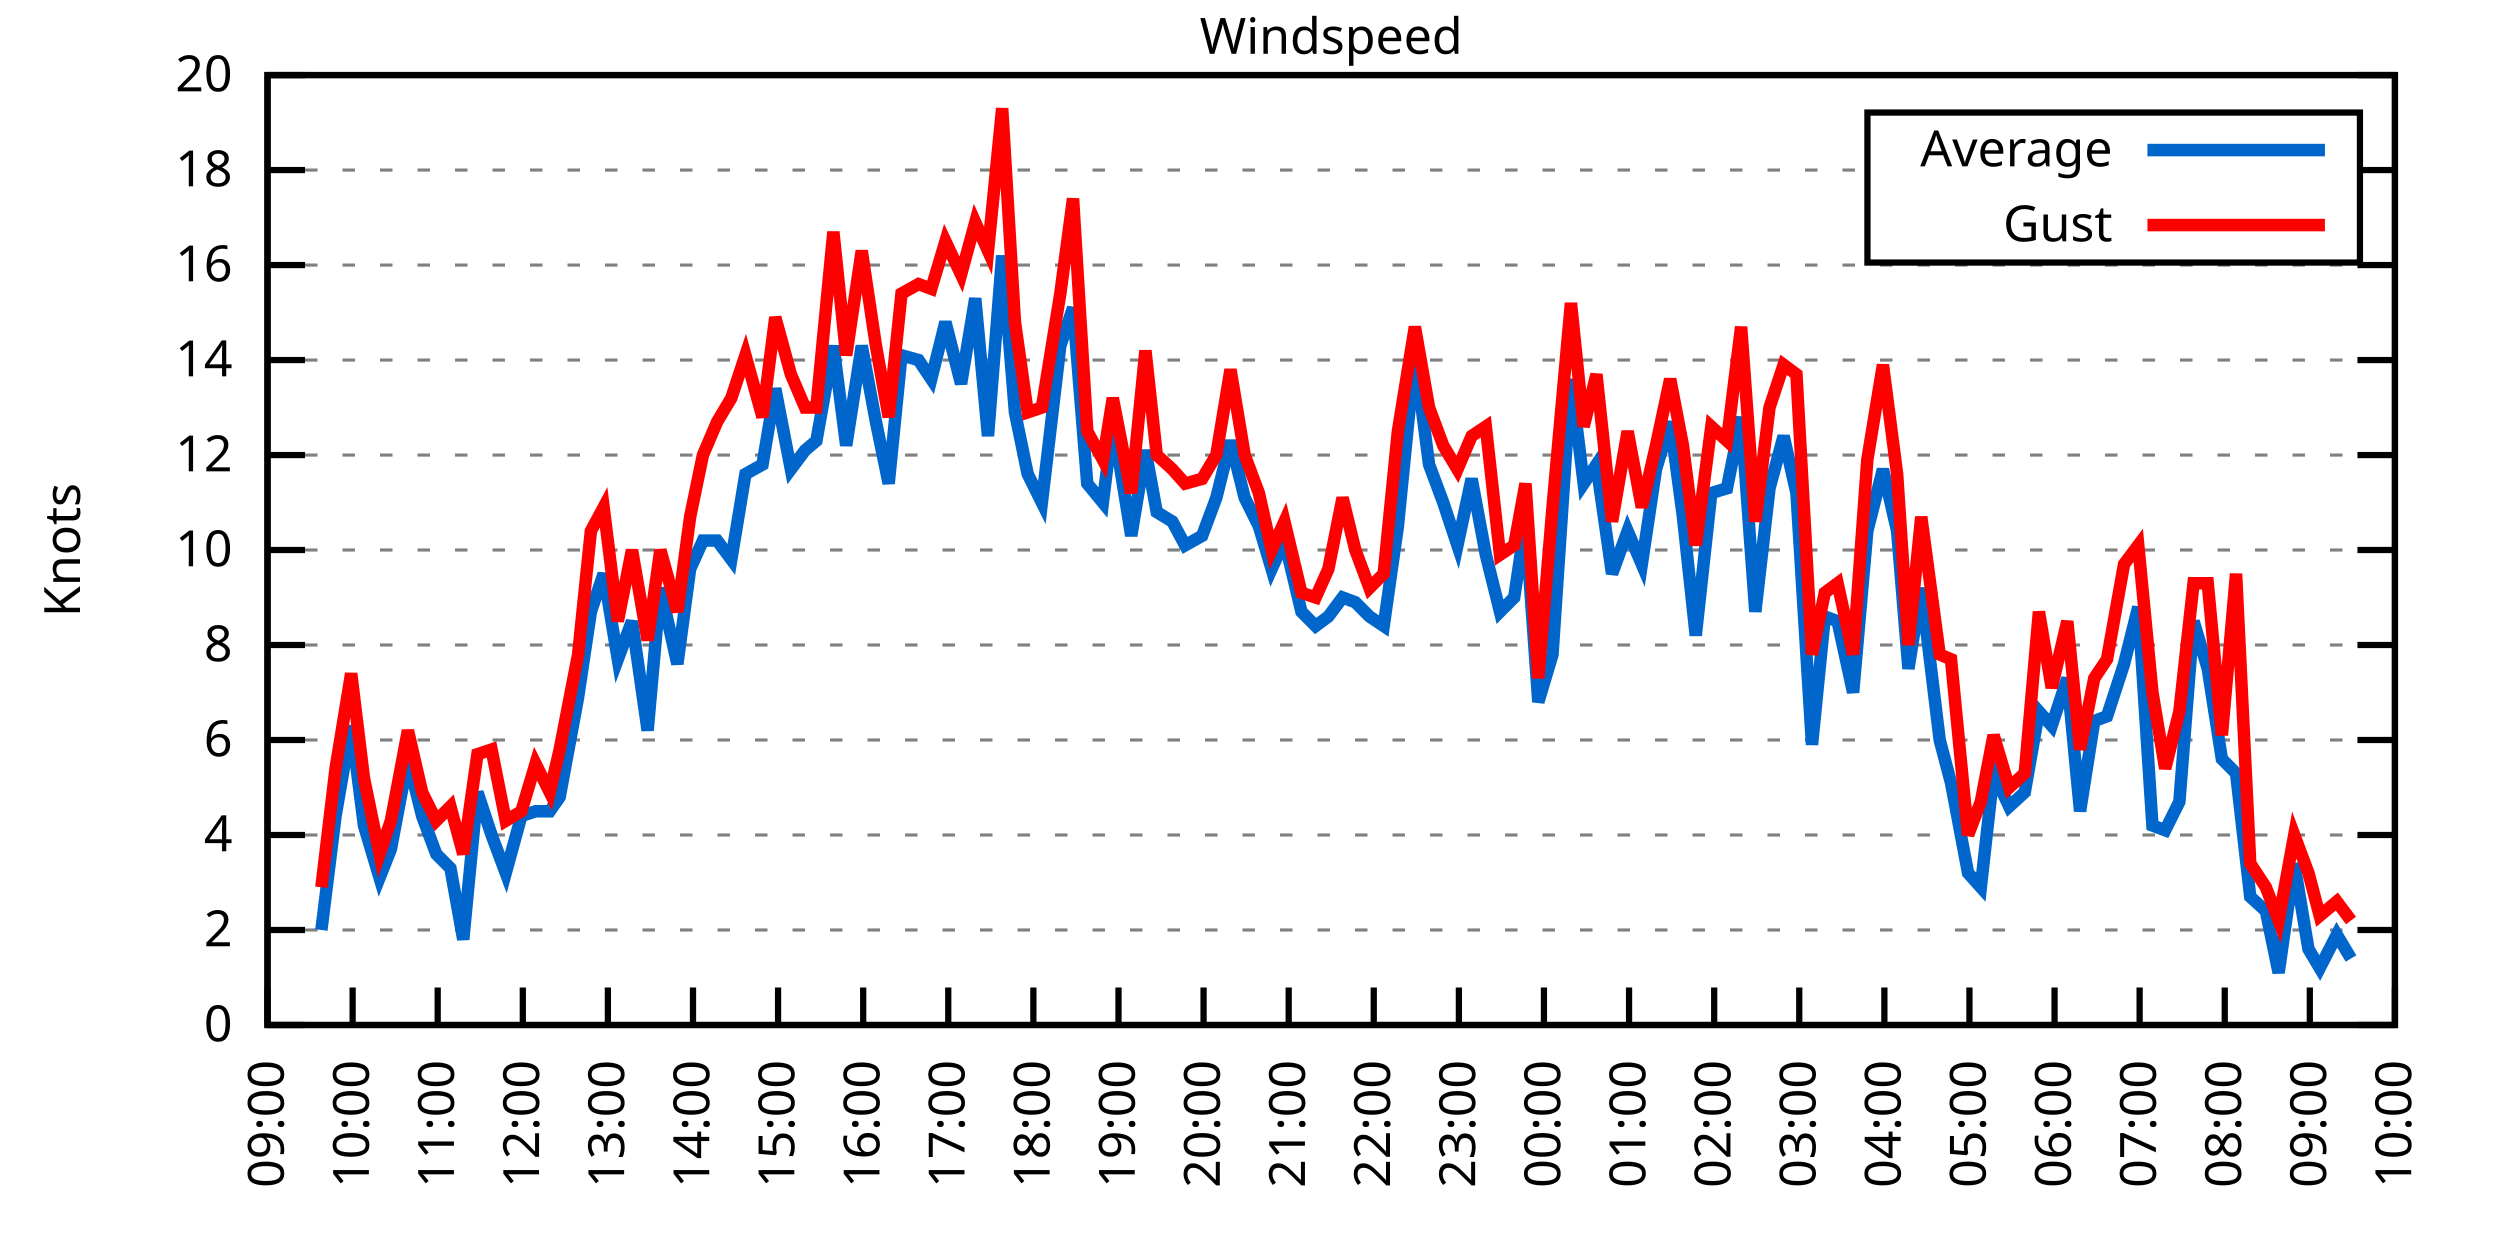
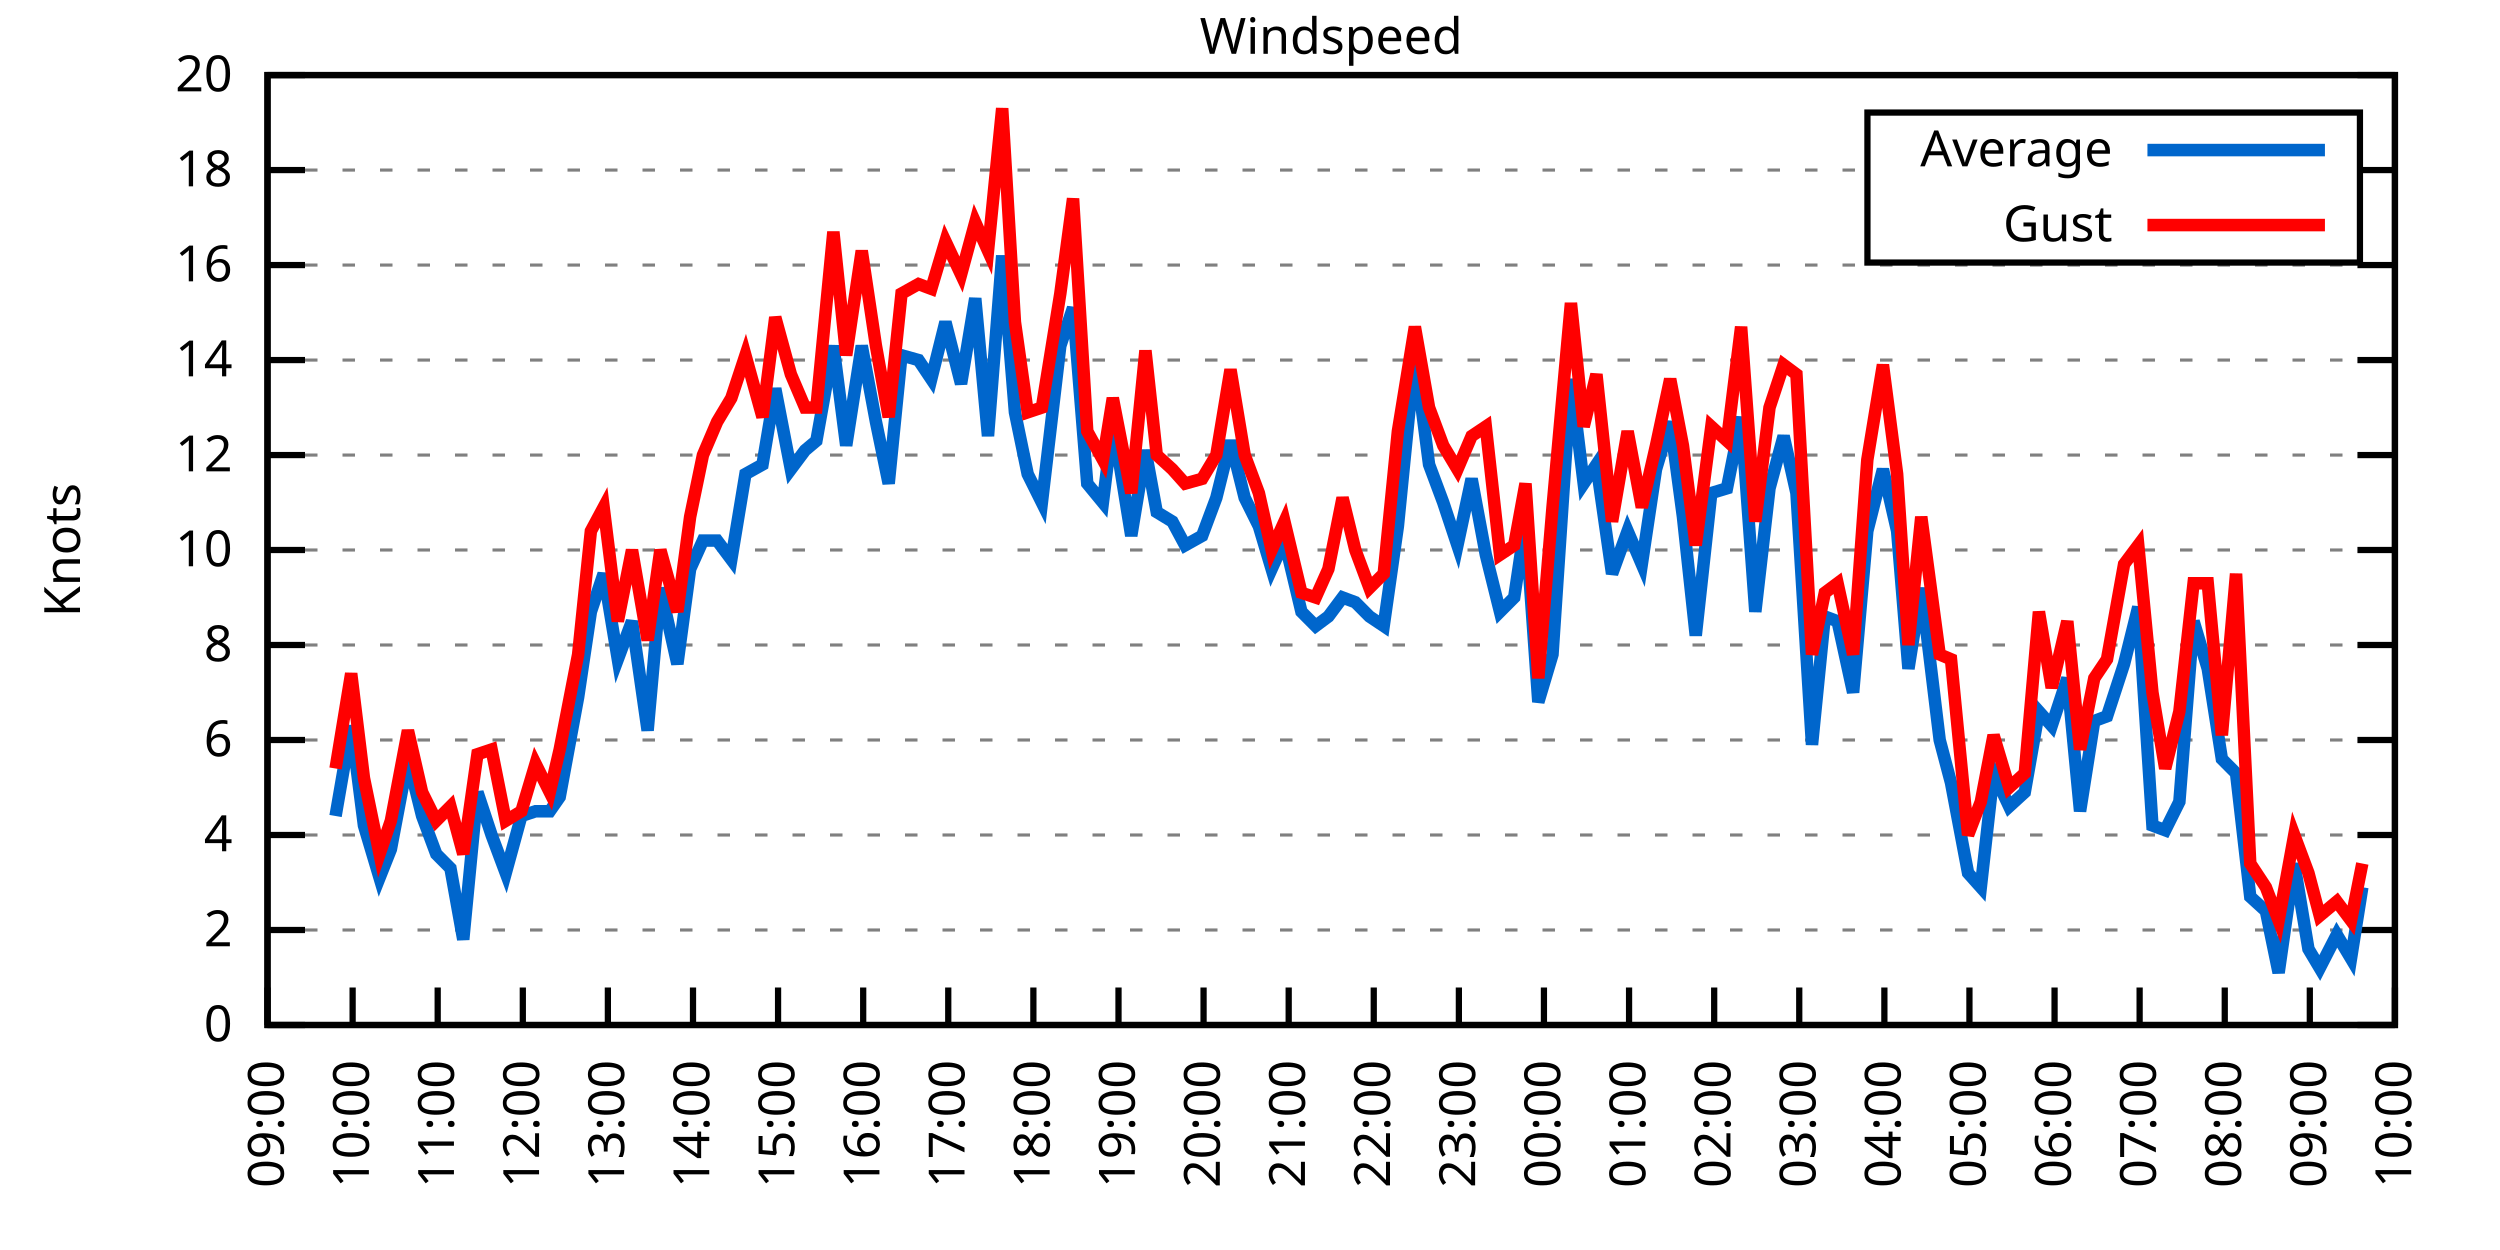
<svg xmlns="http://www.w3.org/2000/svg" xmlns:xlink="http://www.w3.org/1999/xlink" width="400" height="200" viewBox="0 0 400 200">
  <g id="gnuplot_canvas">
    <rect x="0" y="0" width="400" height="200" fill="none" />
    <defs>
      <circle id="gpDot" r="0.5" stroke-width="0.5" stroke="currentColor" />
      <path id="gpPt0" stroke-width="0.333" stroke="currentColor" d="M-1,0 h2 M0,-1 v2" />
      <path id="gpPt1" stroke-width="0.333" stroke="currentColor" d="M-1,-1 L1,1 M1,-1 L-1,1" />
      <path id="gpPt2" stroke-width="0.333" stroke="currentColor" d="M-1,0 L1,0 M0,-1 L0,1 M-1,-1 L1,1 M-1,1 L1,-1" />
      <rect id="gpPt3" stroke-width="0.333" stroke="currentColor" x="-1" y="-1" width="2" height="2" />
      <rect id="gpPt4" stroke-width="0.333" stroke="currentColor" fill="currentColor" x="-1" y="-1" width="2" height="2" />
      <circle id="gpPt5" stroke-width="0.333" stroke="currentColor" cx="0" cy="0" r="1" />
      <use xlink:href="#gpPt5" id="gpPt6" fill="currentColor" stroke="none" />
      <path id="gpPt7" stroke-width="0.333" stroke="currentColor" d="M0,-1.33 L-1.33,0.67 L1.33,0.67 z" />
      <use xlink:href="#gpPt7" id="gpPt8" fill="currentColor" stroke="none" />
      <use xlink:href="#gpPt7" id="gpPt9" stroke="currentColor" transform="rotate(180)" />
      <use xlink:href="#gpPt9" id="gpPt10" fill="currentColor" stroke="none" />
      <use xlink:href="#gpPt3" id="gpPt11" stroke="currentColor" transform="rotate(45)" />
      <use xlink:href="#gpPt11" id="gpPt12" fill="currentColor" stroke="none" />
      <path id="gpPt13" stroke-width="0.333" stroke="currentColor" d="M0,1.330 L1.265,0.411 L0.782,-1.067 L-0.782,-1.076 L-1.265,0.411 z" />
      <use xlink:href="#gpPt13" id="gpPt14" fill="currentColor" stroke="none" />
      <filter id="textbox" filterUnits="objectBoundingBox" x="0" y="0" height="1" width="1">
        <feFlood flood-color="white" flood-opacity="1" result="bgnd" />
        <feComposite in="SourceGraphic" in2="bgnd" operator="atop" />
      </filter>
      <filter id="greybox" filterUnits="objectBoundingBox" x="0" y="0" height="1" width="1">
        <feFlood flood-color="lightgrey" flood-opacity="1" result="grey" />
        <feComposite in="SourceGraphic" in2="grey" operator="atop" />
      </filter>
    </defs>
    <g fill="none" color="white" stroke="currentColor" stroke-width="1.00" stroke-linecap="butt" stroke-linejoin="miter">
</g>
    <g fill="none" color="black" stroke="currentColor" stroke-width="1.00" stroke-linecap="butt" stroke-linejoin="miter">
      <g stroke="none" shape-rendering="crispEdges">
        <polygon fill="rgb(255, 255, 255)" points="42.80,164.00 383.18,164.00 383.18,12.02 42.80,12.02 " />
      </g>
    </g>
    <g fill="none" color="black" stroke="currentColor" stroke-width="1.00" stroke-linecap="butt" stroke-linejoin="miter">
</g>
    <g fill="none" color="black" stroke="black" stroke-width="0.50" stroke-linecap="butt" stroke-linejoin="miter">
</g>
    <g fill="none" color="gray" stroke="currentColor" stroke-width="0.50" stroke-linecap="butt" stroke-linejoin="miter">
      <path stroke="gray" stroke-dasharray="2,4" class="gridline" d="M42.80,164.00 L383.19,164.00  " />
    </g>
    <g fill="none" color="gray" stroke="gray" stroke-width="1.00" stroke-linecap="butt" stroke-linejoin="miter">
</g>
    <g fill="none" color="black" stroke="currentColor" stroke-width="1.00" stroke-linecap="butt" stroke-linejoin="miter">
      <path stroke="black" d="M42.80,164.00 L48.80,164.00 M383.19,164.00 L377.19,164.00  " />
      <g transform="translate(37.20,166.60)" stroke="none" fill="black" font-family="Sans" font-size="8.00" text-anchor="end">
        <text>
          <tspan font-family="Sans"> 0</tspan>
        </text>
      </g>
    </g>
    <g fill="none" color="black" stroke="currentColor" stroke-width="1.00" stroke-linecap="butt" stroke-linejoin="miter">
</g>
    <g fill="none" color="black" stroke="black" stroke-width="0.50" stroke-linecap="butt" stroke-linejoin="miter">
</g>
    <g fill="none" color="gray" stroke="currentColor" stroke-width="0.50" stroke-linecap="butt" stroke-linejoin="miter">
      <path stroke="gray" stroke-dasharray="2,4" class="gridline" d="M42.80,148.80 L383.19,148.80  " />
    </g>
    <g fill="none" color="gray" stroke="gray" stroke-width="1.00" stroke-linecap="butt" stroke-linejoin="miter">
</g>
    <g fill="none" color="black" stroke="currentColor" stroke-width="1.00" stroke-linecap="butt" stroke-linejoin="miter">
      <path stroke="black" d="M42.80,148.80 L48.80,148.80 M383.19,148.80 L377.19,148.80  " />
      <g transform="translate(37.20,151.40)" stroke="none" fill="black" font-family="Sans" font-size="8.00" text-anchor="end">
        <text>
          <tspan font-family="Sans"> 2</tspan>
        </text>
      </g>
    </g>
    <g fill="none" color="black" stroke="currentColor" stroke-width="1.00" stroke-linecap="butt" stroke-linejoin="miter">
</g>
    <g fill="none" color="black" stroke="black" stroke-width="0.50" stroke-linecap="butt" stroke-linejoin="miter">
</g>
    <g fill="none" color="gray" stroke="currentColor" stroke-width="0.50" stroke-linecap="butt" stroke-linejoin="miter">
      <path stroke="gray" stroke-dasharray="2,4" class="gridline" d="M42.80,133.60 L383.19,133.60  " />
    </g>
    <g fill="none" color="gray" stroke="gray" stroke-width="1.00" stroke-linecap="butt" stroke-linejoin="miter">
</g>
    <g fill="none" color="black" stroke="currentColor" stroke-width="1.00" stroke-linecap="butt" stroke-linejoin="miter">
      <path stroke="black" d="M42.80,133.60 L48.80,133.60 M383.19,133.60 L377.19,133.60  " />
      <g transform="translate(37.20,136.20)" stroke="none" fill="black" font-family="Sans" font-size="8.00" text-anchor="end">
        <text>
          <tspan font-family="Sans"> 4</tspan>
        </text>
      </g>
    </g>
    <g fill="none" color="black" stroke="currentColor" stroke-width="1.00" stroke-linecap="butt" stroke-linejoin="miter">
</g>
    <g fill="none" color="black" stroke="black" stroke-width="0.50" stroke-linecap="butt" stroke-linejoin="miter">
</g>
    <g fill="none" color="gray" stroke="currentColor" stroke-width="0.50" stroke-linecap="butt" stroke-linejoin="miter">
      <path stroke="gray" stroke-dasharray="2,4" class="gridline" d="M42.80,118.40 L383.19,118.40  " />
    </g>
    <g fill="none" color="gray" stroke="gray" stroke-width="1.00" stroke-linecap="butt" stroke-linejoin="miter">
</g>
    <g fill="none" color="black" stroke="currentColor" stroke-width="1.00" stroke-linecap="butt" stroke-linejoin="miter">
      <path stroke="black" d="M42.80,118.40 L48.80,118.40 M383.19,118.40 L377.19,118.40  " />
      <g transform="translate(37.20,121.00)" stroke="none" fill="black" font-family="Sans" font-size="8.00" text-anchor="end">
        <text>
          <tspan font-family="Sans"> 6</tspan>
        </text>
      </g>
    </g>
    <g fill="none" color="black" stroke="currentColor" stroke-width="1.00" stroke-linecap="butt" stroke-linejoin="miter">
</g>
    <g fill="none" color="black" stroke="black" stroke-width="0.50" stroke-linecap="butt" stroke-linejoin="miter">
</g>
    <g fill="none" color="gray" stroke="currentColor" stroke-width="0.50" stroke-linecap="butt" stroke-linejoin="miter">
      <path stroke="gray" stroke-dasharray="2,4" class="gridline" d="M42.80,103.20 L383.19,103.20  " />
    </g>
    <g fill="none" color="gray" stroke="gray" stroke-width="1.00" stroke-linecap="butt" stroke-linejoin="miter">
</g>
    <g fill="none" color="black" stroke="currentColor" stroke-width="1.00" stroke-linecap="butt" stroke-linejoin="miter">
      <path stroke="black" d="M42.80,103.20 L48.80,103.20 M383.19,103.20 L377.19,103.20  " />
      <g transform="translate(37.20,105.80)" stroke="none" fill="black" font-family="Sans" font-size="8.00" text-anchor="end">
        <text>
          <tspan font-family="Sans"> 8</tspan>
        </text>
      </g>
    </g>
    <g fill="none" color="black" stroke="currentColor" stroke-width="1.00" stroke-linecap="butt" stroke-linejoin="miter">
</g>
    <g fill="none" color="black" stroke="black" stroke-width="0.50" stroke-linecap="butt" stroke-linejoin="miter">
</g>
    <g fill="none" color="gray" stroke="currentColor" stroke-width="0.50" stroke-linecap="butt" stroke-linejoin="miter">
      <path stroke="gray" stroke-dasharray="2,4" class="gridline" d="M42.80,88.00 L383.19,88.00  " />
    </g>
    <g fill="none" color="gray" stroke="gray" stroke-width="1.00" stroke-linecap="butt" stroke-linejoin="miter">
</g>
    <g fill="none" color="black" stroke="currentColor" stroke-width="1.00" stroke-linecap="butt" stroke-linejoin="miter">
      <path stroke="black" d="M42.80,88.00 L48.80,88.00 M383.19,88.00 L377.19,88.00  " />
      <g transform="translate(37.20,90.60)" stroke="none" fill="black" font-family="Sans" font-size="8.00" text-anchor="end">
        <text>
          <tspan font-family="Sans"> 10</tspan>
        </text>
      </g>
    </g>
    <g fill="none" color="black" stroke="currentColor" stroke-width="1.00" stroke-linecap="butt" stroke-linejoin="miter">
</g>
    <g fill="none" color="black" stroke="black" stroke-width="0.50" stroke-linecap="butt" stroke-linejoin="miter">
</g>
    <g fill="none" color="gray" stroke="currentColor" stroke-width="0.50" stroke-linecap="butt" stroke-linejoin="miter">
      <path stroke="gray" stroke-dasharray="2,4" class="gridline" d="M42.80,72.81 L383.19,72.81  " />
    </g>
    <g fill="none" color="gray" stroke="gray" stroke-width="1.00" stroke-linecap="butt" stroke-linejoin="miter">
</g>
    <g fill="none" color="black" stroke="currentColor" stroke-width="1.00" stroke-linecap="butt" stroke-linejoin="miter">
      <path stroke="black" d="M42.80,72.81 L48.80,72.81 M383.19,72.81 L377.19,72.81  " />
      <g transform="translate(37.20,75.41)" stroke="none" fill="black" font-family="Sans" font-size="8.00" text-anchor="end">
        <text>
          <tspan font-family="Sans"> 12</tspan>
        </text>
      </g>
    </g>
    <g fill="none" color="black" stroke="currentColor" stroke-width="1.00" stroke-linecap="butt" stroke-linejoin="miter">
</g>
    <g fill="none" color="black" stroke="black" stroke-width="0.50" stroke-linecap="butt" stroke-linejoin="miter">
</g>
    <g fill="none" color="gray" stroke="currentColor" stroke-width="0.50" stroke-linecap="butt" stroke-linejoin="miter">
      <path stroke="gray" stroke-dasharray="2,4" class="gridline" d="M42.80,57.61 L383.19,57.61  " />
    </g>
    <g fill="none" color="gray" stroke="gray" stroke-width="1.00" stroke-linecap="butt" stroke-linejoin="miter">
</g>
    <g fill="none" color="black" stroke="currentColor" stroke-width="1.00" stroke-linecap="butt" stroke-linejoin="miter">
      <path stroke="black" d="M42.80,57.61 L48.80,57.61 M383.19,57.61 L377.19,57.61  " />
      <g transform="translate(37.20,60.21)" stroke="none" fill="black" font-family="Sans" font-size="8.00" text-anchor="end">
        <text>
          <tspan font-family="Sans"> 14</tspan>
        </text>
      </g>
    </g>
    <g fill="none" color="black" stroke="currentColor" stroke-width="1.00" stroke-linecap="butt" stroke-linejoin="miter">
</g>
    <g fill="none" color="black" stroke="black" stroke-width="0.50" stroke-linecap="butt" stroke-linejoin="miter">
</g>
    <g fill="none" color="gray" stroke="currentColor" stroke-width="0.50" stroke-linecap="butt" stroke-linejoin="miter">
      <path stroke="gray" stroke-dasharray="2,4" class="gridline" d="M42.80,42.41 L383.19,42.41  " />
    </g>
    <g fill="none" color="gray" stroke="gray" stroke-width="1.00" stroke-linecap="butt" stroke-linejoin="miter">
</g>
    <g fill="none" color="black" stroke="currentColor" stroke-width="1.00" stroke-linecap="butt" stroke-linejoin="miter">
      <path stroke="black" d="M42.80,42.41 L48.80,42.41 M383.19,42.41 L377.19,42.41  " />
      <g transform="translate(37.20,45.01)" stroke="none" fill="black" font-family="Sans" font-size="8.00" text-anchor="end">
        <text>
          <tspan font-family="Sans"> 16</tspan>
        </text>
      </g>
    </g>
    <g fill="none" color="black" stroke="currentColor" stroke-width="1.00" stroke-linecap="butt" stroke-linejoin="miter">
</g>
    <g fill="none" color="black" stroke="black" stroke-width="0.50" stroke-linecap="butt" stroke-linejoin="miter">
</g>
    <g fill="none" color="gray" stroke="currentColor" stroke-width="0.50" stroke-linecap="butt" stroke-linejoin="miter">
      <path stroke="gray" stroke-dasharray="2,4" class="gridline" d="M42.80,27.21 L298.79,27.21 M377.59,27.21 L383.19,27.21  " />
    </g>
    <g fill="none" color="gray" stroke="gray" stroke-width="1.00" stroke-linecap="butt" stroke-linejoin="miter">
</g>
    <g fill="none" color="black" stroke="currentColor" stroke-width="1.00" stroke-linecap="butt" stroke-linejoin="miter">
      <path stroke="black" d="M42.80,27.21 L48.80,27.21 M383.19,27.21 L377.19,27.21  " />
      <g transform="translate(37.20,29.81)" stroke="none" fill="black" font-family="Sans" font-size="8.00" text-anchor="end">
        <text>
          <tspan font-family="Sans"> 18</tspan>
        </text>
      </g>
    </g>
    <g fill="none" color="black" stroke="currentColor" stroke-width="1.00" stroke-linecap="butt" stroke-linejoin="miter">
</g>
    <g fill="none" color="black" stroke="black" stroke-width="0.50" stroke-linecap="butt" stroke-linejoin="miter">
</g>
    <g fill="none" color="gray" stroke="currentColor" stroke-width="0.50" stroke-linecap="butt" stroke-linejoin="miter">
      <path stroke="gray" stroke-dasharray="2,4" class="gridline" d="M42.80,12.01 L383.19,12.01  " />
    </g>
    <g fill="none" color="gray" stroke="gray" stroke-width="1.00" stroke-linecap="butt" stroke-linejoin="miter">
</g>
    <g fill="none" color="black" stroke="currentColor" stroke-width="1.00" stroke-linecap="butt" stroke-linejoin="miter">
      <path stroke="black" d="M42.80,12.01 L48.80,12.01 M383.19,12.01 L377.19,12.01  " />
      <g transform="translate(37.20,14.61)" stroke="none" fill="black" font-family="Sans" font-size="8.00" text-anchor="end">
        <text>
          <tspan font-family="Sans"> 20</tspan>
        </text>
      </g>
    </g>
    <g fill="none" color="black" stroke="currentColor" stroke-width="1.00" stroke-linecap="butt" stroke-linejoin="miter">
      <path stroke="black" d="M42.80,164.00 L42.80,158.00  " />
      <g transform="translate(45.40,169.60) rotate(270.00)" stroke="none" fill="black" font-family="Sans" font-size="8.00" text-anchor="end">
        <text>
          <tspan font-family="Sans">09:00</tspan>
        </text>
      </g>
    </g>
    <g fill="none" color="black" stroke="currentColor" stroke-width="1.00" stroke-linecap="butt" stroke-linejoin="miter">
      <path stroke="black" d="M56.42,164.00 L56.42,158.00  " />
      <g transform="translate(59.02,169.60) rotate(270.00)" stroke="none" fill="black" font-family="Sans" font-size="8.00" text-anchor="end">
        <text>
          <tspan font-family="Sans">10:00</tspan>
        </text>
      </g>
    </g>
    <g fill="none" color="black" stroke="currentColor" stroke-width="1.00" stroke-linecap="butt" stroke-linejoin="miter">
      <path stroke="black" d="M70.03,164.00 L70.03,158.00  " />
      <g transform="translate(72.63,169.60) rotate(270.00)" stroke="none" fill="black" font-family="Sans" font-size="8.00" text-anchor="end">
        <text>
          <tspan font-family="Sans">11:00</tspan>
        </text>
      </g>
    </g>
    <g fill="none" color="black" stroke="currentColor" stroke-width="1.00" stroke-linecap="butt" stroke-linejoin="miter">
      <path stroke="black" d="M83.65,164.00 L83.65,158.00  " />
      <g transform="translate(86.25,169.60) rotate(270.00)" stroke="none" fill="black" font-family="Sans" font-size="8.00" text-anchor="end">
        <text>
          <tspan font-family="Sans">12:00</tspan>
        </text>
      </g>
    </g>
    <g fill="none" color="black" stroke="currentColor" stroke-width="1.00" stroke-linecap="butt" stroke-linejoin="miter">
      <path stroke="black" d="M97.26,164.00 L97.26,158.00  " />
      <g transform="translate(99.86,169.60) rotate(270.00)" stroke="none" fill="black" font-family="Sans" font-size="8.00" text-anchor="end">
        <text>
          <tspan font-family="Sans">13:00</tspan>
        </text>
      </g>
    </g>
    <g fill="none" color="black" stroke="currentColor" stroke-width="1.00" stroke-linecap="butt" stroke-linejoin="miter">
      <path stroke="black" d="M110.88,164.00 L110.88,158.00  " />
      <g transform="translate(113.48,169.60) rotate(270.00)" stroke="none" fill="black" font-family="Sans" font-size="8.00" text-anchor="end">
        <text>
          <tspan font-family="Sans">14:00</tspan>
        </text>
      </g>
    </g>
    <g fill="none" color="black" stroke="currentColor" stroke-width="1.00" stroke-linecap="butt" stroke-linejoin="miter">
      <path stroke="black" d="M124.49,164.00 L124.49,158.00  " />
      <g transform="translate(127.09,169.60) rotate(270.00)" stroke="none" fill="black" font-family="Sans" font-size="8.00" text-anchor="end">
        <text>
          <tspan font-family="Sans">15:00</tspan>
        </text>
      </g>
    </g>
    <g fill="none" color="black" stroke="currentColor" stroke-width="1.00" stroke-linecap="butt" stroke-linejoin="miter">
      <path stroke="black" d="M138.11,164.00 L138.11,158.00  " />
      <g transform="translate(140.71,169.60) rotate(270.00)" stroke="none" fill="black" font-family="Sans" font-size="8.00" text-anchor="end">
        <text>
          <tspan font-family="Sans">16:00</tspan>
        </text>
      </g>
    </g>
    <g fill="none" color="black" stroke="currentColor" stroke-width="1.00" stroke-linecap="butt" stroke-linejoin="miter">
      <path stroke="black" d="M151.72,164.00 L151.72,158.00  " />
      <g transform="translate(154.32,169.60) rotate(270.00)" stroke="none" fill="black" font-family="Sans" font-size="8.00" text-anchor="end">
        <text>
          <tspan font-family="Sans">17:00</tspan>
        </text>
      </g>
    </g>
    <g fill="none" color="black" stroke="currentColor" stroke-width="1.00" stroke-linecap="butt" stroke-linejoin="miter">
      <path stroke="black" d="M165.34,164.00 L165.34,158.00  " />
      <g transform="translate(167.94,169.60) rotate(270.00)" stroke="none" fill="black" font-family="Sans" font-size="8.00" text-anchor="end">
        <text>
          <tspan font-family="Sans">18:00</tspan>
        </text>
      </g>
    </g>
    <g fill="none" color="black" stroke="currentColor" stroke-width="1.00" stroke-linecap="butt" stroke-linejoin="miter">
      <path stroke="black" d="M178.96,164.00 L178.96,158.00  " />
      <g transform="translate(181.56,169.60) rotate(270.00)" stroke="none" fill="black" font-family="Sans" font-size="8.00" text-anchor="end">
        <text>
          <tspan font-family="Sans">19:00</tspan>
        </text>
      </g>
    </g>
    <g fill="none" color="black" stroke="currentColor" stroke-width="1.00" stroke-linecap="butt" stroke-linejoin="miter">
      <path stroke="black" d="M192.57,164.00 L192.57,158.00  " />
      <g transform="translate(195.17,169.60) rotate(270.00)" stroke="none" fill="black" font-family="Sans" font-size="8.00" text-anchor="end">
        <text>
          <tspan font-family="Sans">20:00</tspan>
        </text>
      </g>
    </g>
    <g fill="none" color="black" stroke="currentColor" stroke-width="1.00" stroke-linecap="butt" stroke-linejoin="miter">
      <path stroke="black" d="M206.19,164.00 L206.19,158.00  " />
      <g transform="translate(208.79,169.60) rotate(270.00)" stroke="none" fill="black" font-family="Sans" font-size="8.00" text-anchor="end">
        <text>
          <tspan font-family="Sans">21:00</tspan>
        </text>
      </g>
    </g>
    <g fill="none" color="black" stroke="currentColor" stroke-width="1.00" stroke-linecap="butt" stroke-linejoin="miter">
      <path stroke="black" d="M219.80,164.00 L219.80,158.00  " />
      <g transform="translate(222.40,169.60) rotate(270.00)" stroke="none" fill="black" font-family="Sans" font-size="8.00" text-anchor="end">
        <text>
          <tspan font-family="Sans">22:00</tspan>
        </text>
      </g>
    </g>
    <g fill="none" color="black" stroke="currentColor" stroke-width="1.00" stroke-linecap="butt" stroke-linejoin="miter">
      <path stroke="black" d="M233.42,164.00 L233.42,158.00  " />
      <g transform="translate(236.02,169.60) rotate(270.00)" stroke="none" fill="black" font-family="Sans" font-size="8.00" text-anchor="end">
        <text>
          <tspan font-family="Sans">23:00</tspan>
        </text>
      </g>
    </g>
    <g fill="none" color="black" stroke="currentColor" stroke-width="1.00" stroke-linecap="butt" stroke-linejoin="miter">
      <path stroke="black" d="M247.03,164.00 L247.03,158.00  " />
      <g transform="translate(249.63,169.60) rotate(270.00)" stroke="none" fill="black" font-family="Sans" font-size="8.00" text-anchor="end">
        <text>
          <tspan font-family="Sans">00:00</tspan>
        </text>
      </g>
    </g>
    <g fill="none" color="black" stroke="currentColor" stroke-width="1.00" stroke-linecap="butt" stroke-linejoin="miter">
      <path stroke="black" d="M260.65,164.00 L260.65,158.00  " />
      <g transform="translate(263.25,169.60) rotate(270.00)" stroke="none" fill="black" font-family="Sans" font-size="8.00" text-anchor="end">
        <text>
          <tspan font-family="Sans">01:00</tspan>
        </text>
      </g>
    </g>
    <g fill="none" color="black" stroke="currentColor" stroke-width="1.00" stroke-linecap="butt" stroke-linejoin="miter">
      <path stroke="black" d="M274.27,164.00 L274.27,158.00  " />
      <g transform="translate(276.87,169.60) rotate(270.00)" stroke="none" fill="black" font-family="Sans" font-size="8.00" text-anchor="end">
        <text>
          <tspan font-family="Sans">02:00</tspan>
        </text>
      </g>
    </g>
    <g fill="none" color="black" stroke="currentColor" stroke-width="1.00" stroke-linecap="butt" stroke-linejoin="miter">
      <path stroke="black" d="M287.88,164.00 L287.88,158.00  " />
      <g transform="translate(290.48,169.60) rotate(270.00)" stroke="none" fill="black" font-family="Sans" font-size="8.00" text-anchor="end">
        <text>
          <tspan font-family="Sans">03:00</tspan>
        </text>
      </g>
    </g>
    <g fill="none" color="black" stroke="currentColor" stroke-width="1.00" stroke-linecap="butt" stroke-linejoin="miter">
      <path stroke="black" d="M301.50,164.00 L301.50,158.00  " />
      <g transform="translate(304.10,169.60) rotate(270.00)" stroke="none" fill="black" font-family="Sans" font-size="8.00" text-anchor="end">
        <text>
          <tspan font-family="Sans">04:00</tspan>
        </text>
      </g>
    </g>
    <g fill="none" color="black" stroke="currentColor" stroke-width="1.00" stroke-linecap="butt" stroke-linejoin="miter">
      <path stroke="black" d="M315.11,164.00 L315.11,158.00  " />
      <g transform="translate(317.71,169.60) rotate(270.00)" stroke="none" fill="black" font-family="Sans" font-size="8.00" text-anchor="end">
        <text>
          <tspan font-family="Sans">05:00</tspan>
        </text>
      </g>
    </g>
    <g fill="none" color="black" stroke="currentColor" stroke-width="1.00" stroke-linecap="butt" stroke-linejoin="miter">
      <path stroke="black" d="M328.73,164.00 L328.73,158.00  " />
      <g transform="translate(331.33,169.60) rotate(270.00)" stroke="none" fill="black" font-family="Sans" font-size="8.00" text-anchor="end">
        <text>
          <tspan font-family="Sans">06:00</tspan>
        </text>
      </g>
    </g>
    <g fill="none" color="black" stroke="currentColor" stroke-width="1.00" stroke-linecap="butt" stroke-linejoin="miter">
      <path stroke="black" d="M342.34,164.00 L342.34,158.00  " />
      <g transform="translate(344.94,169.60) rotate(270.00)" stroke="none" fill="black" font-family="Sans" font-size="8.00" text-anchor="end">
        <text>
          <tspan font-family="Sans">07:00</tspan>
        </text>
      </g>
    </g>
    <g fill="none" color="black" stroke="currentColor" stroke-width="1.00" stroke-linecap="butt" stroke-linejoin="miter">
      <path stroke="black" d="M355.96,164.00 L355.96,158.00  " />
      <g transform="translate(358.56,169.60) rotate(270.00)" stroke="none" fill="black" font-family="Sans" font-size="8.00" text-anchor="end">
        <text>
          <tspan font-family="Sans">08:00</tspan>
        </text>
      </g>
    </g>
    <g fill="none" color="black" stroke="currentColor" stroke-width="1.00" stroke-linecap="butt" stroke-linejoin="miter">
      <path stroke="black" d="M369.57,164.00 L369.57,158.00  " />
      <g transform="translate(372.17,169.60) rotate(270.00)" stroke="none" fill="black" font-family="Sans" font-size="8.00" text-anchor="end">
        <text>
          <tspan font-family="Sans">09:00</tspan>
        </text>
      </g>
    </g>
    <g fill="none" color="black" stroke="currentColor" stroke-width="1.00" stroke-linecap="butt" stroke-linejoin="miter">
      <path stroke="black" d="M383.19,164.00 L383.19,158.00  " />
      <g transform="translate(385.79,169.60) rotate(270.00)" stroke="none" fill="black" font-family="Sans" font-size="8.00" text-anchor="end">
        <text>
          <tspan font-family="Sans">10:00</tspan>
        </text>
      </g>
    </g>
    <g fill="none" color="black" stroke="currentColor" stroke-width="1.00" stroke-linecap="butt" stroke-linejoin="miter">
</g>
    <g fill="none" color="black" stroke="currentColor" stroke-width="1.00" stroke-linecap="butt" stroke-linejoin="miter">
      <path stroke="black" d="M42.80,12.01 L42.80,164.00 L383.19,164.00 L383.19,12.01 L42.80,12.01 Z  " />
    </g>
    <g fill="none" color="black" stroke="currentColor" stroke-width="1.00" stroke-linecap="butt" stroke-linejoin="miter">
</g>
    <g fill="none" color="black" stroke="currentColor" stroke-width="1.00" stroke-linecap="butt" stroke-linejoin="miter">
      <path stroke="black" d="M298.79,42.01 L298.79,18.01 L377.59,18.01 L377.59,42.01 L298.79,42.01 Z  " />
    </g>
    <g id="Windspeed_plot_1">
      <g fill="none" color="white" stroke="black" stroke-width="2.00" stroke-linecap="butt" stroke-linejoin="miter">
</g>
      <g fill="none" color="black" stroke="currentColor" stroke-width="2.00" stroke-linecap="butt" stroke-linejoin="miter">
        <g transform="translate(337.99,26.61)" stroke="none" fill="black" font-family="Sans" font-size="8.00" text-anchor="end">
          <text>
            <tspan font-family="Sans">Average</tspan>
          </text>
        </g>
      </g>
      <g fill="none" color="black" stroke="currentColor" stroke-width="2.00" stroke-linecap="butt" stroke-linejoin="miter">
-         <path stroke="rgb(  0, 102, 204)" d="M343.59,24.01 L371.99,24.01 M51.42,148.80 L53.69,130.56 L56.19,116.12 L58.23,132.08 L60.73,140.44 L62.54,135.88   L65.27,121.44 L67.54,130.56 L69.80,136.64 L72.07,138.92 L74.12,150.32 L76.39,126.76 L78.65,133.60 L80.92,139.68   L83.42,130.56 L85.69,129.80 L87.96,129.80 L89.55,127.52 L92.50,111.56 L94.54,97.88 L96.58,91.80 L98.85,105.48   L101.12,99.40 L103.62,116.88 L105.66,94.08 L108.38,106.24 L110.42,91.04 L112.47,86.49 L114.74,86.49 L117.01,89.52   L119.27,75.85 L122.00,74.33 L124.04,62.17 L126.54,75.09 L128.81,72.05 L130.62,70.53 L133.34,55.33 L135.39,71.29   L137.88,55.33 L140.15,67.49 L142.19,77.37 L144.24,56.85 L146.96,57.61 L149.00,60.65 L151.27,51.53 L153.77,61.41   L156.04,47.73 L158.08,69.77 L160.35,40.89 L162.39,65.97 L164.43,75.85 L166.70,80.41 L169.65,55.33 L171.69,49.25   L173.96,77.37 L176.46,80.41 L178.05,67.49 L181.00,85.73 L183.27,72.05 L185.08,81.93 L187.58,83.45 L189.62,87.25   L192.34,85.73 L194.61,79.65 L196.88,70.53 L199.15,79.65 L201.42,84.21 L203.46,91.04 L205.51,86.49 L208.23,97.88   L210.50,100.16 L212.54,98.64 L214.81,95.60 L216.85,96.36 L219.12,98.64 L221.39,100.16 L223.66,84.21 L226.38,56.85   L228.65,74.33 L230.92,80.41 L233.19,87.25 L235.46,76.61 L237.73,88.76 L240.00,97.88 L242.27,95.60 L244.08,83.45   L246.13,112.32 L248.40,104.72 L251.35,60.65 L253.39,77.37 L255.43,74.33 L257.93,91.80 L260.42,84.97 L262.69,90.28   L264.96,75.09 L267.23,67.49 L269.27,82.69 L271.32,101.68 L273.81,78.89 L276.31,78.13 L278.58,66.73 L280.85,97.88   L283.12,78.13 L285.38,69.77 L287.43,78.89 L289.92,119.16 L291.97,98.64 L294.01,99.40 L296.50,110.80 L298.77,84.97   L301.27,75.09 L303.54,84.97 L305.35,107.00 L307.40,94.08 L310.35,118.40 L312.16,125.24 L314.89,139.68 L316.93,141.96   L318.97,123.72 L321.47,129.04 L323.96,126.76 L326.23,113.84 L328.27,116.12 L330.77,108.52 L332.81,129.80 L335.08,115.36   L337.12,114.60 L339.85,106.24 L342.12,97.12 L344.39,132.08 L346.43,132.84 L348.70,128.28 L350.97,99.40 L353.24,107.00   L355.50,121.44 L357.77,123.72 L360.04,143.48 L362.54,145.76 L364.58,155.64 L367.08,138.16 L369.35,151.84 L371.16,154.88   L373.89,149.56 L376.16,153.36  " />
+         <path stroke="rgb(  0, 102, 204)" d="M343.59,24.01 L371.99,24.01 M53.69,130.56 L56.19,116.12 L58.23,132.08 L60.73,140.44 L62.54,135.88 L65.27,121.44   L67.54,130.56 L69.80,136.64 L72.07,138.92 L74.12,150.32 L76.39,126.76 L78.65,133.60 L80.92,139.68 L83.42,130.56   L85.69,129.80 L87.96,129.80 L89.55,127.52 L92.50,111.56 L94.54,97.88 L96.58,91.80 L98.85,105.48 L101.12,99.40   L103.62,116.88 L105.66,94.08 L108.38,106.24 L110.42,91.04 L112.47,86.49 L114.74,86.49 L117.01,89.52 L119.27,75.85   L122.00,74.33 L124.04,62.17 L126.54,75.09 L128.81,72.05 L130.62,70.53 L133.34,55.33 L135.39,71.29 L137.88,55.33   L140.15,67.49 L142.19,77.37 L144.24,56.85 L146.96,57.61 L149.00,60.65 L151.27,51.53 L153.77,61.41 L156.04,47.73   L158.08,69.77 L160.35,40.89 L162.39,65.97 L164.43,75.85 L166.70,80.41 L169.65,55.33 L171.69,49.25 L173.96,77.37   L176.46,80.41 L178.05,67.49 L181.00,85.73 L183.27,72.05 L185.08,81.93 L187.58,83.45 L189.62,87.25 L192.34,85.73   L194.61,79.65 L196.88,70.53 L199.15,79.65 L201.42,84.21 L203.46,91.04 L205.51,86.49 L208.23,97.88 L210.50,100.16   L212.54,98.64 L214.81,95.60 L216.85,96.36 L219.12,98.64 L221.39,100.16 L223.66,84.21 L226.38,56.85 L228.65,74.33   L230.92,80.41 L233.19,87.25 L235.46,76.61 L237.73,88.76 L240.00,97.88 L242.27,95.60 L244.08,83.45 L246.13,112.32   L248.40,104.72 L251.35,60.65 L253.39,77.37 L255.43,74.33 L257.93,91.80 L260.42,84.97 L262.69,90.28 L264.96,75.09   L267.23,67.49 L269.27,82.69 L271.32,101.68 L273.81,78.89 L276.31,78.13 L278.58,66.73 L280.85,97.88 L283.12,78.13   L285.38,69.77 L287.43,78.89 L289.92,119.16 L291.97,98.64 L294.01,99.40 L296.50,110.80 L298.77,84.97 L301.27,75.09   L303.54,84.97 L305.35,107.00 L307.40,94.08 L310.35,118.40 L312.16,125.24 L314.89,139.68 L316.93,141.96 L318.97,123.72   L321.47,129.04 L323.96,126.76 L326.23,113.84 L328.27,116.12 L330.77,108.52 L332.81,129.80 L335.08,115.36 L337.12,114.60   L339.85,106.24 L342.12,97.12 L344.39,132.08 L346.43,132.84 L348.70,128.28 L350.97,99.40 L353.24,107.00 L355.50,121.44   L357.77,123.72 L360.04,143.48 L362.54,145.76 L364.58,155.64 L367.08,138.16 L369.35,151.84 L371.16,154.88 L373.89,149.56   L376.16,153.36 L377.97,141.96  " />
      </g>
    </g>
    <g id="Windspeed_plot_2">
      <g fill="none" color="black" stroke="currentColor" stroke-width="2.00" stroke-linecap="butt" stroke-linejoin="miter">
        <g transform="translate(337.99,38.61)" stroke="none" fill="black" font-family="Sans" font-size="8.00" text-anchor="end">
          <text>
            <tspan font-family="Sans">Gust</tspan>
          </text>
        </g>
      </g>
      <g fill="none" color="black" stroke="currentColor" stroke-width="2.00" stroke-linecap="butt" stroke-linejoin="miter">
-         <path stroke="rgb(255,   0,   0)" d="M343.59,36.01 L371.99,36.01 M51.42,141.96 L53.69,122.96 L56.19,107.76 L58.23,124.48 L60.73,136.64 L62.54,131.32   L65.27,116.88 L67.54,126.76 L69.80,131.32 L72.07,129.04 L74.12,136.64 L76.39,120.68 L78.65,119.92 L80.92,131.32   L83.42,129.80 L85.69,122.20 L87.96,126.76 L89.55,119.92 L92.50,104.72 L94.54,84.97 L96.58,81.17 L98.85,99.40   L101.12,88.00 L103.62,102.44 L105.66,88.00 L108.38,97.88 L110.42,82.69 L112.47,72.81 L114.74,67.49 L117.01,63.69   L119.27,56.85 L122.00,66.73 L124.04,50.77 L126.54,59.89 L128.81,65.21 L130.62,65.21 L133.34,37.09 L135.39,56.85   L137.88,40.13 L140.15,55.33 L142.19,66.73 L144.24,46.97 L146.96,45.45 L149.00,46.21 L151.27,38.61 L153.77,43.93   L156.04,35.57 L158.08,40.13 L160.35,17.33 L162.39,51.53 L164.43,65.97 L166.70,65.21 L169.65,46.97 L171.69,31.77   L173.96,69.01 L176.46,73.57 L178.05,63.69 L181.00,78.89 L183.27,56.09 L185.08,72.81 L187.58,75.09 L189.62,77.37   L192.34,76.61 L194.61,72.81 L196.88,59.13 L199.15,72.81 L201.42,78.89 L203.46,88.00 L205.51,83.45 L208.23,94.84   L210.50,95.60 L212.54,91.04 L214.81,79.65 L216.85,88.00 L219.12,94.08 L221.39,91.80 L223.66,69.01 L226.38,52.29   L228.65,65.21 L230.92,71.29 L233.19,75.09 L235.46,69.77 L237.73,68.25 L240.00,88.76 L242.27,87.25 L244.08,77.37   L246.13,108.52 L248.40,81.17 L251.35,48.49 L253.39,68.25 L255.43,59.89 L257.93,83.45 L260.42,69.01 L262.69,81.17   L264.96,71.29 L267.23,60.65 L269.27,71.29 L271.32,87.25 L273.81,68.25 L276.31,70.53 L278.58,52.29 L280.85,83.45   L283.12,65.21 L285.38,58.37 L287.43,59.89 L289.92,104.72 L291.97,94.84 L294.01,93.32 L296.50,104.72 L298.77,73.57   L301.27,58.37 L303.54,75.85 L305.35,103.20 L307.40,82.69 L310.35,104.72 L312.16,105.48 L314.89,133.60 L316.93,128.28   L318.97,117.64 L321.47,126.00 L323.96,123.72 L326.23,97.88 L328.27,110.04 L330.77,99.40 L332.81,119.92 L335.08,108.52   L337.12,105.48 L339.85,90.28 L342.12,87.25 L344.39,110.80 L346.43,122.96 L348.70,113.84 L350.97,93.32 L353.24,93.32   L355.50,117.64 L357.77,91.80 L360.04,138.16 L362.54,141.96 L364.58,147.28 L367.08,133.60 L369.35,139.68 L371.16,146.52   L373.89,144.24 L376.16,147.28  " />
+         <path stroke="rgb(255,   0,   0)" d="M343.59,36.01 L371.99,36.01 M53.69,122.96 L56.19,107.76 L58.23,124.48 L60.73,136.64 L62.54,131.32 L65.27,116.88   L67.54,126.76 L69.80,131.32 L72.07,129.04 L74.12,136.64 L76.39,120.68 L78.65,119.92 L80.92,131.32 L83.42,129.80   L85.69,122.20 L87.96,126.76 L89.55,119.92 L92.50,104.72 L94.54,84.97 L96.58,81.17 L98.85,99.40 L101.12,88.00   L103.62,102.44 L105.66,88.00 L108.38,97.88 L110.42,82.69 L112.47,72.81 L114.74,67.49 L117.01,63.69 L119.27,56.85   L122.00,66.73 L124.04,50.77 L126.54,59.89 L128.81,65.21 L130.62,65.21 L133.34,37.09 L135.39,56.85 L137.88,40.13   L140.15,55.33 L142.19,66.73 L144.24,46.97 L146.96,45.45 L149.00,46.21 L151.27,38.61 L153.77,43.93 L156.04,35.57   L158.08,40.13 L160.35,17.33 L162.39,51.53 L164.43,65.97 L166.70,65.21 L169.65,46.97 L171.69,31.77 L173.96,69.01   L176.46,73.57 L178.05,63.69 L181.00,78.89 L183.27,56.09 L185.08,72.81 L187.58,75.09 L189.62,77.37 L192.34,76.61   L194.61,72.81 L196.88,59.13 L199.15,72.81 L201.42,78.89 L203.46,88.00 L205.51,83.45 L208.23,94.84 L210.50,95.60   L212.54,91.04 L214.81,79.65 L216.85,88.00 L219.12,94.08 L221.39,91.80 L223.66,69.01 L226.38,52.29 L228.65,65.21   L230.92,71.29 L233.19,75.09 L235.46,69.77 L237.73,68.25 L240.00,88.76 L242.27,87.25 L244.08,77.37 L246.13,108.52   L248.40,81.17 L251.35,48.49 L253.39,68.25 L255.43,59.89 L257.93,83.45 L260.42,69.01 L262.69,81.17 L264.96,71.29   L267.23,60.65 L269.27,71.29 L271.32,87.25 L273.81,68.25 L276.31,70.53 L278.58,52.29 L280.85,83.45 L283.12,65.21   L285.38,58.37 L287.43,59.89 L289.92,104.72 L291.97,94.84 L294.01,93.32 L296.50,104.72 L298.77,73.57 L301.27,58.37   L303.54,75.85 L305.35,103.20 L307.40,82.69 L310.35,104.72 L312.16,105.48 L314.89,133.60 L316.93,128.28 L318.97,117.64   L321.47,126.00 L323.96,123.72 L326.23,97.88 L328.27,110.04 L330.77,99.40 L332.81,119.92 L335.08,108.52 L337.12,105.48   L339.85,90.28 L342.12,87.25 L344.39,110.80 L346.43,122.96 L348.70,113.84 L350.97,93.32 L353.24,93.32 L355.50,117.64   L357.77,91.80 L360.04,138.16 L362.54,141.96 L364.58,147.28 L367.08,133.60 L369.35,139.68 L371.16,146.52 L373.89,144.24   L376.16,147.28 L377.97,138.16  " />
      </g>
    </g>
    <g fill="none" color="black" stroke="currentColor" stroke-width="2.00" stroke-linecap="butt" stroke-linejoin="miter">
</g>
    <g fill="none" color="black" stroke="black" stroke-width="1.00" stroke-linecap="butt" stroke-linejoin="miter">
</g>
    <g fill="none" color="black" stroke="currentColor" stroke-width="1.00" stroke-linecap="butt" stroke-linejoin="miter">
      <path stroke="black" d="M42.80,12.01 L42.80,164.00 L383.19,164.00 L383.19,12.01 L42.80,12.01 Z  " />
      <g transform="translate(12.80,88.01) rotate(270.00)" stroke="none" fill="black" font-family="Sans" font-size="8.00" text-anchor="middle">
        <text>
          <tspan font-family="Sans">Knots</tspan>
        </text>
      </g>
    </g>
    <g fill="none" color="black" stroke="currentColor" stroke-width="1.00" stroke-linecap="butt" stroke-linejoin="miter">
</g>
    <g fill="none" color="black" stroke="currentColor" stroke-width="1.00" stroke-linecap="butt" stroke-linejoin="miter">
      <g transform="translate(212.99,8.61)" stroke="none" fill="black" font-family="Sans" font-size="8.00" text-anchor="middle">
        <text>
          <tspan font-family="Sans">Windspeed</tspan>
        </text>
      </g>
    </g>
    <g fill="none" color="black" stroke="currentColor" stroke-width="1.00" stroke-linecap="butt" stroke-linejoin="miter">
</g>
  </g>
</svg>
